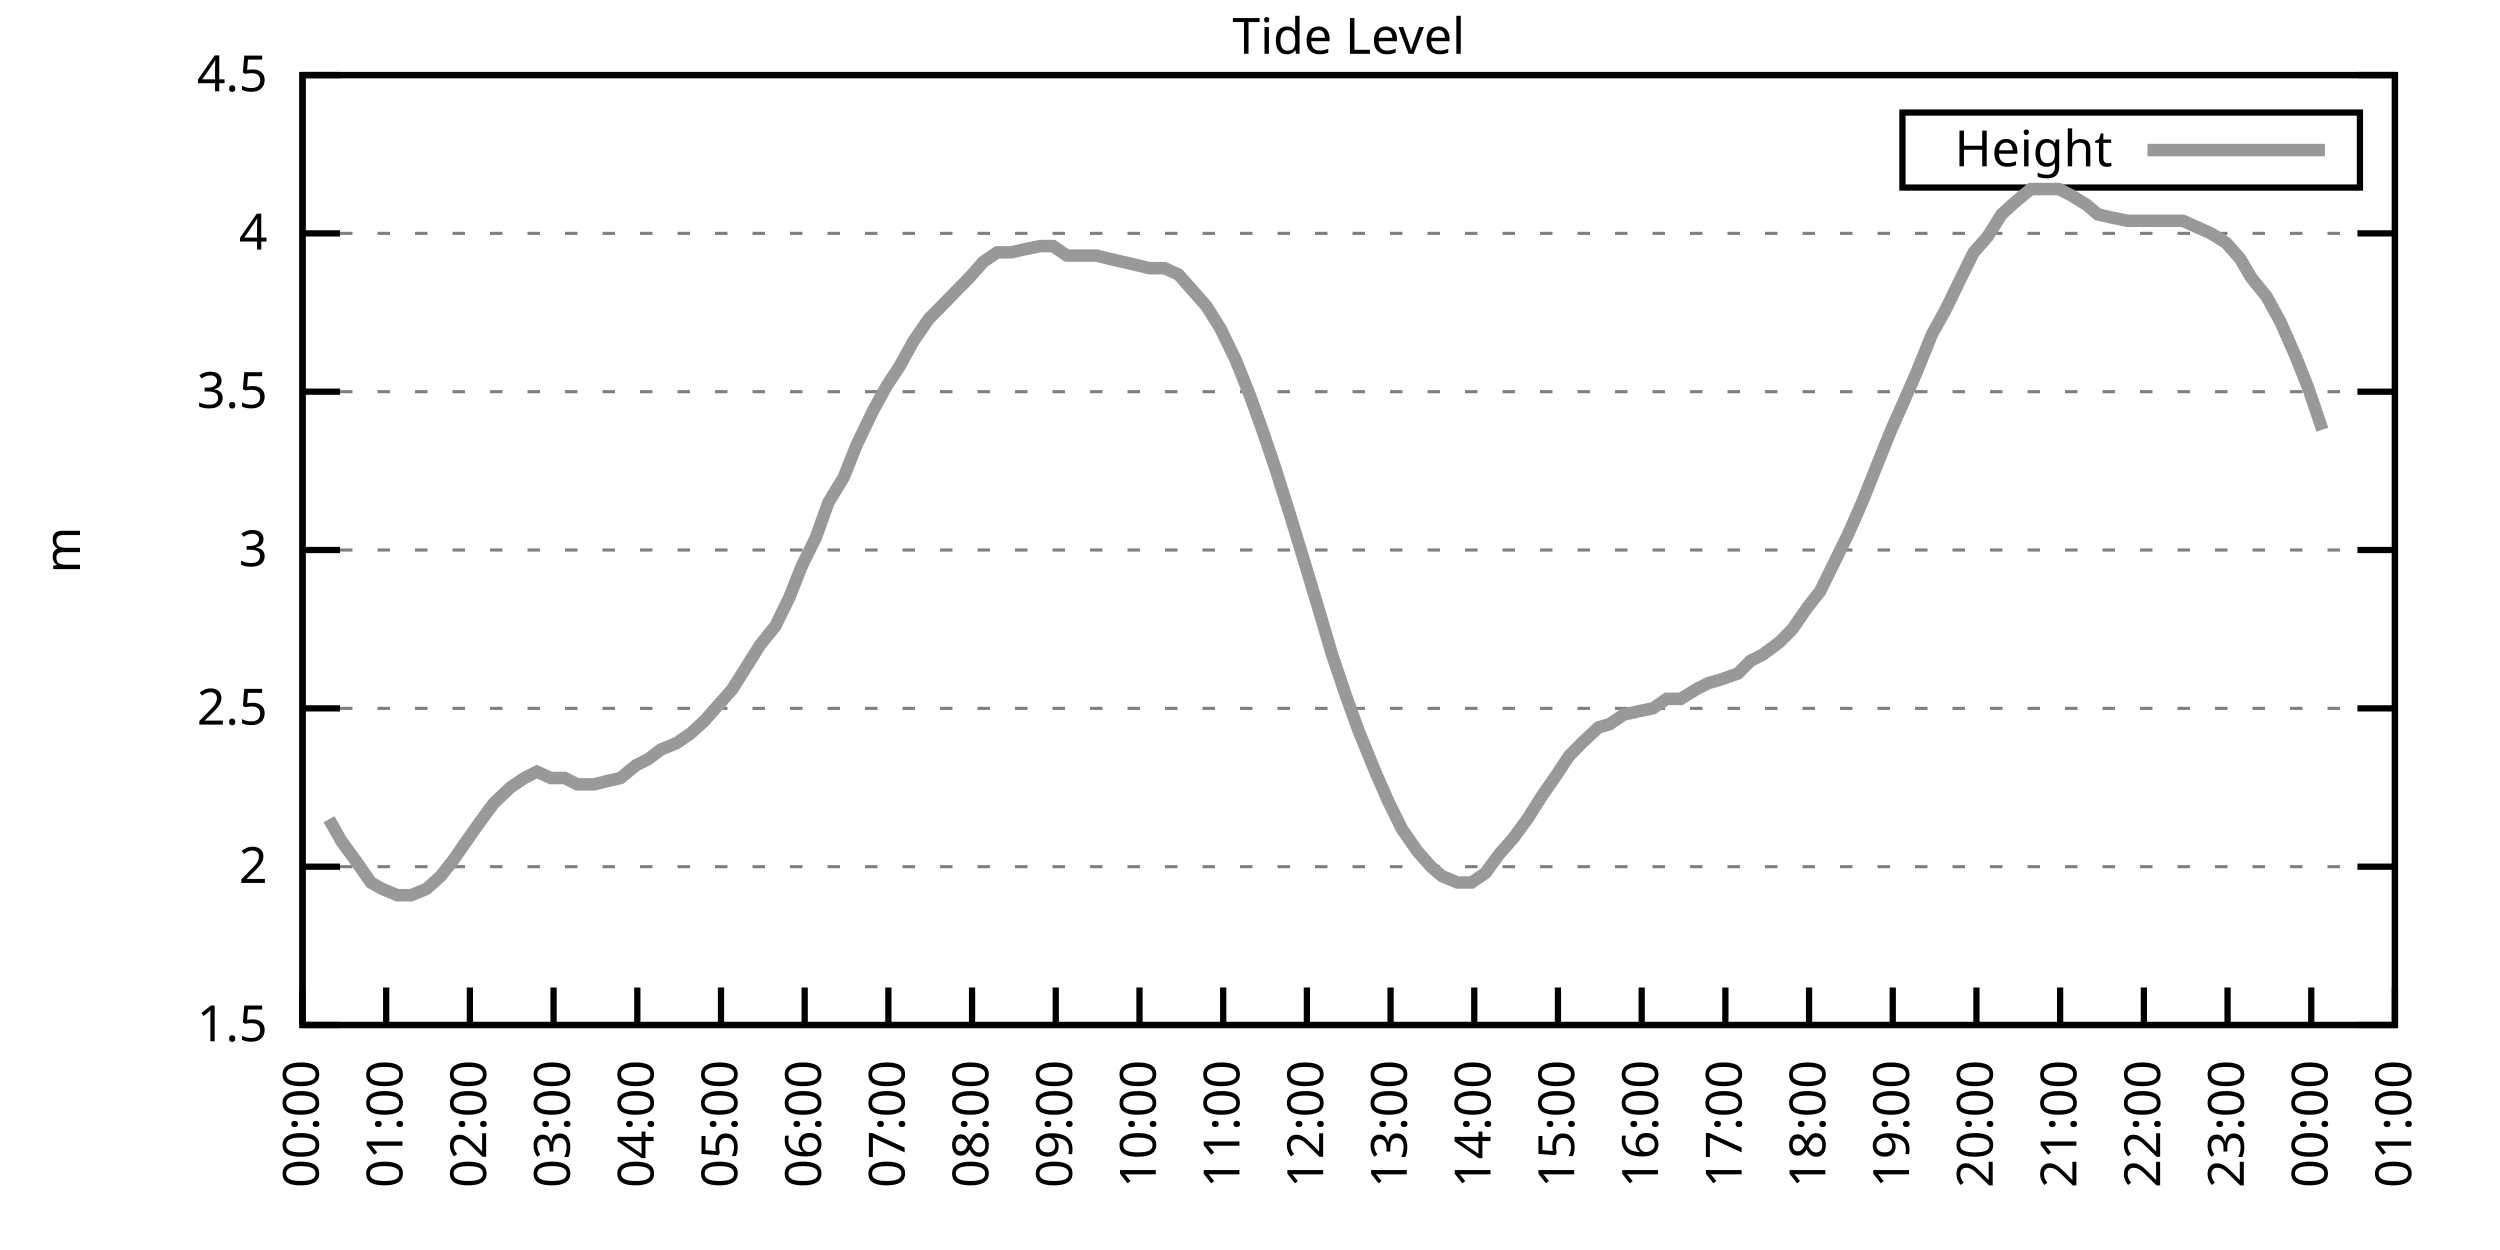
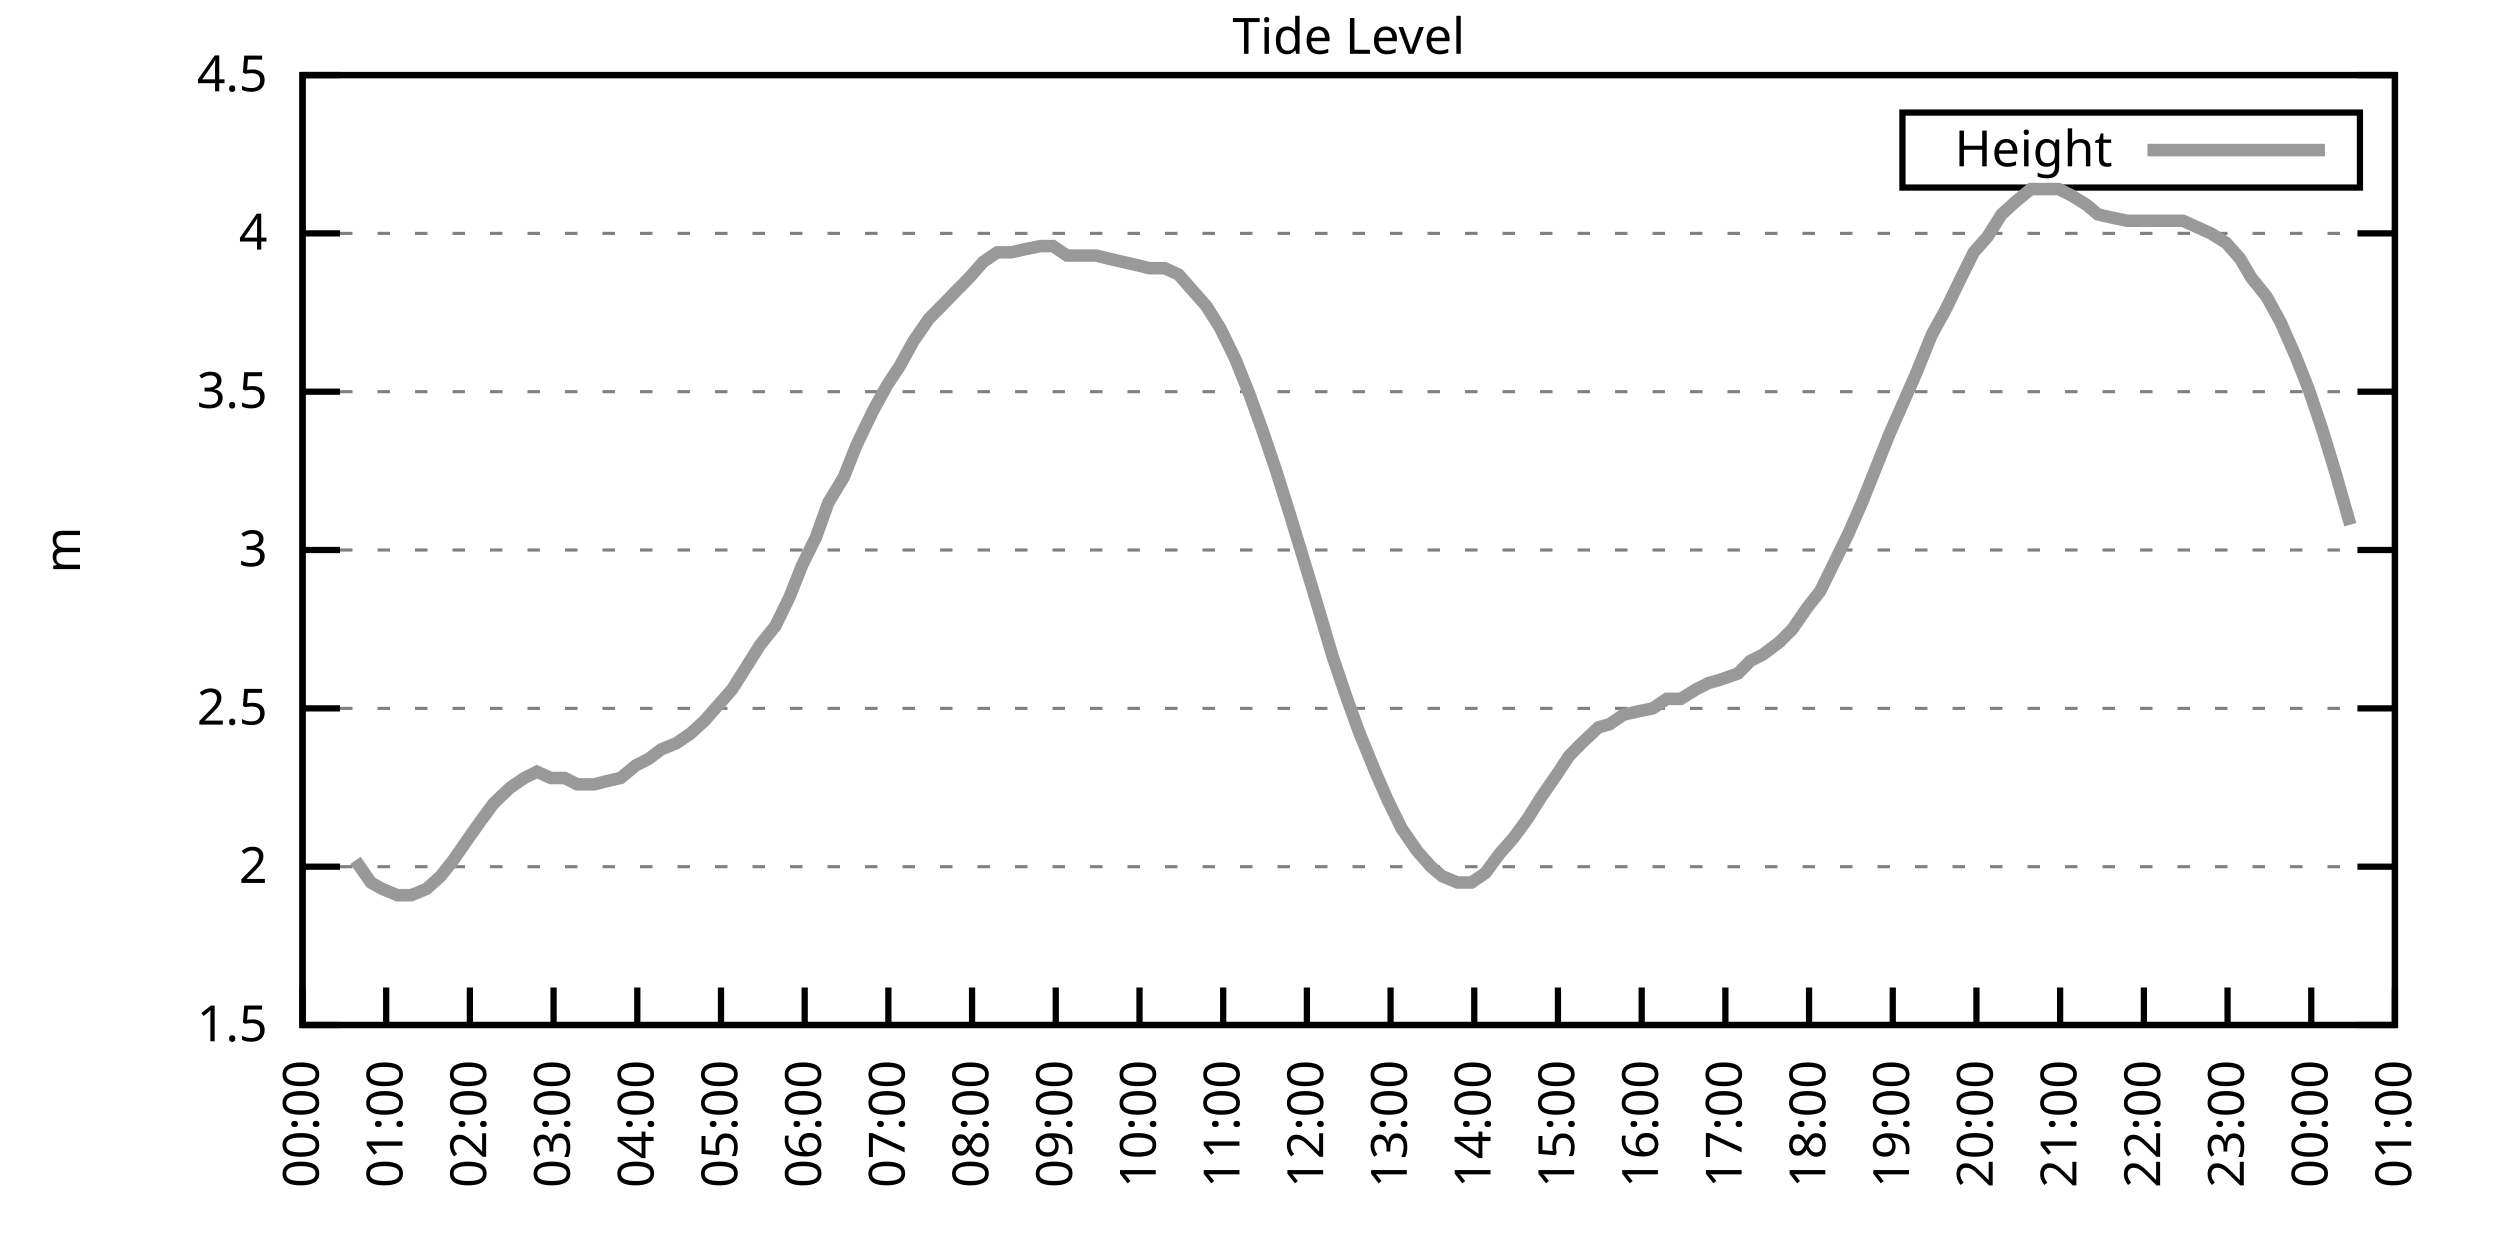
<svg xmlns="http://www.w3.org/2000/svg" xmlns:xlink="http://www.w3.org/1999/xlink" width="400" height="200" viewBox="0 0 400 200">
  <g id="gnuplot_canvas">
    <rect x="0" y="0" width="400" height="200" fill="none" />
    <defs>
      <circle id="gpDot" r="0.5" stroke-width="0.5" stroke="currentColor" />
      <path id="gpPt0" stroke-width="0.333" stroke="currentColor" d="M-1,0 h2 M0,-1 v2" />
      <path id="gpPt1" stroke-width="0.333" stroke="currentColor" d="M-1,-1 L1,1 M1,-1 L-1,1" />
      <path id="gpPt2" stroke-width="0.333" stroke="currentColor" d="M-1,0 L1,0 M0,-1 L0,1 M-1,-1 L1,1 M-1,1 L1,-1" />
      <rect id="gpPt3" stroke-width="0.333" stroke="currentColor" x="-1" y="-1" width="2" height="2" />
      <rect id="gpPt4" stroke-width="0.333" stroke="currentColor" fill="currentColor" x="-1" y="-1" width="2" height="2" />
      <circle id="gpPt5" stroke-width="0.333" stroke="currentColor" cx="0" cy="0" r="1" />
      <use xlink:href="#gpPt5" id="gpPt6" fill="currentColor" stroke="none" />
      <path id="gpPt7" stroke-width="0.333" stroke="currentColor" d="M0,-1.33 L-1.33,0.67 L1.33,0.67 z" />
      <use xlink:href="#gpPt7" id="gpPt8" fill="currentColor" stroke="none" />
      <use xlink:href="#gpPt7" id="gpPt9" stroke="currentColor" transform="rotate(180)" />
      <use xlink:href="#gpPt9" id="gpPt10" fill="currentColor" stroke="none" />
      <use xlink:href="#gpPt3" id="gpPt11" stroke="currentColor" transform="rotate(45)" />
      <use xlink:href="#gpPt11" id="gpPt12" fill="currentColor" stroke="none" />
      <path id="gpPt13" stroke-width="0.333" stroke="currentColor" d="M0,1.330 L1.265,0.411 L0.782,-1.067 L-0.782,-1.076 L-1.265,0.411 z" />
      <use xlink:href="#gpPt13" id="gpPt14" fill="currentColor" stroke="none" />
      <filter id="textbox" filterUnits="objectBoundingBox" x="0" y="0" height="1" width="1">
        <feFlood flood-color="white" flood-opacity="1" result="bgnd" />
        <feComposite in="SourceGraphic" in2="bgnd" operator="atop" />
      </filter>
      <filter id="greybox" filterUnits="objectBoundingBox" x="0" y="0" height="1" width="1">
        <feFlood flood-color="lightgrey" flood-opacity="1" result="grey" />
        <feComposite in="SourceGraphic" in2="grey" operator="atop" />
      </filter>
    </defs>
    <g fill="none" color="white" stroke="currentColor" stroke-width="1.00" stroke-linecap="butt" stroke-linejoin="miter">
</g>
    <g fill="none" color="black" stroke="currentColor" stroke-width="1.00" stroke-linecap="butt" stroke-linejoin="miter">
      <g stroke="none" shape-rendering="crispEdges">
        <polygon fill="rgb(255, 255, 255)" points="48.40,164.00 383.18,164.00 383.18,12.02 48.40,12.02 " />
      </g>
    </g>
    <g fill="none" color="black" stroke="currentColor" stroke-width="1.00" stroke-linecap="butt" stroke-linejoin="miter">
</g>
    <g fill="none" color="black" stroke="black" stroke-width="0.50" stroke-linecap="butt" stroke-linejoin="miter">
</g>
    <g fill="none" color="gray" stroke="currentColor" stroke-width="0.50" stroke-linecap="butt" stroke-linejoin="miter">
      <path stroke="gray" stroke-dasharray="2,4" class="gridline" d="M48.40,164.00 L383.19,164.00  " />
    </g>
    <g fill="none" color="gray" stroke="gray" stroke-width="1.00" stroke-linecap="butt" stroke-linejoin="miter">
</g>
    <g fill="none" color="black" stroke="currentColor" stroke-width="1.00" stroke-linecap="butt" stroke-linejoin="miter">
      <path stroke="black" d="M48.40,164.00 L54.40,164.00 M383.19,164.00 L377.19,164.00  " />
      <g transform="translate(42.80,166.60)" stroke="none" fill="black" font-family="Sans" font-size="8.00" text-anchor="end">
        <text>
          <tspan font-family="Sans"> 1.5</tspan>
        </text>
      </g>
    </g>
    <g fill="none" color="black" stroke="currentColor" stroke-width="1.00" stroke-linecap="butt" stroke-linejoin="miter">
</g>
    <g fill="none" color="black" stroke="black" stroke-width="0.50" stroke-linecap="butt" stroke-linejoin="miter">
</g>
    <g fill="none" color="gray" stroke="currentColor" stroke-width="0.50" stroke-linecap="butt" stroke-linejoin="miter">
      <path stroke="gray" stroke-dasharray="2,4" class="gridline" d="M48.40,138.67 L383.19,138.67  " />
    </g>
    <g fill="none" color="gray" stroke="gray" stroke-width="1.00" stroke-linecap="butt" stroke-linejoin="miter">
</g>
    <g fill="none" color="black" stroke="currentColor" stroke-width="1.00" stroke-linecap="butt" stroke-linejoin="miter">
      <path stroke="black" d="M48.40,138.67 L54.40,138.67 M383.19,138.67 L377.19,138.67  " />
      <g transform="translate(42.80,141.27)" stroke="none" fill="black" font-family="Sans" font-size="8.00" text-anchor="end">
        <text>
          <tspan font-family="Sans"> 2</tspan>
        </text>
      </g>
    </g>
    <g fill="none" color="black" stroke="currentColor" stroke-width="1.00" stroke-linecap="butt" stroke-linejoin="miter">
</g>
    <g fill="none" color="black" stroke="black" stroke-width="0.50" stroke-linecap="butt" stroke-linejoin="miter">
</g>
    <g fill="none" color="gray" stroke="currentColor" stroke-width="0.50" stroke-linecap="butt" stroke-linejoin="miter">
      <path stroke="gray" stroke-dasharray="2,4" class="gridline" d="M48.40,113.34 L383.19,113.34  " />
    </g>
    <g fill="none" color="gray" stroke="gray" stroke-width="1.00" stroke-linecap="butt" stroke-linejoin="miter">
</g>
    <g fill="none" color="black" stroke="currentColor" stroke-width="1.00" stroke-linecap="butt" stroke-linejoin="miter">
      <path stroke="black" d="M48.40,113.34 L54.40,113.34 M383.19,113.34 L377.19,113.34  " />
      <g transform="translate(42.80,115.94)" stroke="none" fill="black" font-family="Sans" font-size="8.00" text-anchor="end">
        <text>
          <tspan font-family="Sans"> 2.5</tspan>
        </text>
      </g>
    </g>
    <g fill="none" color="black" stroke="currentColor" stroke-width="1.00" stroke-linecap="butt" stroke-linejoin="miter">
</g>
    <g fill="none" color="black" stroke="black" stroke-width="0.50" stroke-linecap="butt" stroke-linejoin="miter">
</g>
    <g fill="none" color="gray" stroke="currentColor" stroke-width="0.50" stroke-linecap="butt" stroke-linejoin="miter">
      <path stroke="gray" stroke-dasharray="2,4" class="gridline" d="M48.40,88.00 L383.19,88.00  " />
    </g>
    <g fill="none" color="gray" stroke="gray" stroke-width="1.00" stroke-linecap="butt" stroke-linejoin="miter">
</g>
    <g fill="none" color="black" stroke="currentColor" stroke-width="1.00" stroke-linecap="butt" stroke-linejoin="miter">
      <path stroke="black" d="M48.40,88.00 L54.40,88.00 M383.19,88.00 L377.19,88.00  " />
      <g transform="translate(42.80,90.60)" stroke="none" fill="black" font-family="Sans" font-size="8.00" text-anchor="end">
        <text>
          <tspan font-family="Sans"> 3</tspan>
        </text>
      </g>
    </g>
    <g fill="none" color="black" stroke="currentColor" stroke-width="1.00" stroke-linecap="butt" stroke-linejoin="miter">
</g>
    <g fill="none" color="black" stroke="black" stroke-width="0.50" stroke-linecap="butt" stroke-linejoin="miter">
</g>
    <g fill="none" color="gray" stroke="currentColor" stroke-width="0.50" stroke-linecap="butt" stroke-linejoin="miter">
      <path stroke="gray" stroke-dasharray="2,4" class="gridline" d="M48.40,62.67 L383.19,62.67  " />
    </g>
    <g fill="none" color="gray" stroke="gray" stroke-width="1.00" stroke-linecap="butt" stroke-linejoin="miter">
</g>
    <g fill="none" color="black" stroke="currentColor" stroke-width="1.00" stroke-linecap="butt" stroke-linejoin="miter">
      <path stroke="black" d="M48.40,62.67 L54.40,62.67 M383.19,62.67 L377.19,62.67  " />
      <g transform="translate(42.80,65.27)" stroke="none" fill="black" font-family="Sans" font-size="8.00" text-anchor="end">
        <text>
          <tspan font-family="Sans"> 3.5</tspan>
        </text>
      </g>
    </g>
    <g fill="none" color="black" stroke="currentColor" stroke-width="1.00" stroke-linecap="butt" stroke-linejoin="miter">
</g>
    <g fill="none" color="black" stroke="black" stroke-width="0.50" stroke-linecap="butt" stroke-linejoin="miter">
</g>
    <g fill="none" color="gray" stroke="currentColor" stroke-width="0.50" stroke-linecap="butt" stroke-linejoin="miter">
      <path stroke="gray" stroke-dasharray="2,4" class="gridline" d="M48.40,37.34 L383.19,37.34  " />
    </g>
    <g fill="none" color="gray" stroke="gray" stroke-width="1.00" stroke-linecap="butt" stroke-linejoin="miter">
</g>
    <g fill="none" color="black" stroke="currentColor" stroke-width="1.00" stroke-linecap="butt" stroke-linejoin="miter">
      <path stroke="black" d="M48.40,37.34 L54.40,37.34 M383.19,37.34 L377.19,37.34  " />
      <g transform="translate(42.80,39.94)" stroke="none" fill="black" font-family="Sans" font-size="8.00" text-anchor="end">
        <text>
          <tspan font-family="Sans"> 4</tspan>
        </text>
      </g>
    </g>
    <g fill="none" color="black" stroke="currentColor" stroke-width="1.00" stroke-linecap="butt" stroke-linejoin="miter">
</g>
    <g fill="none" color="black" stroke="black" stroke-width="0.50" stroke-linecap="butt" stroke-linejoin="miter">
</g>
    <g fill="none" color="gray" stroke="currentColor" stroke-width="0.50" stroke-linecap="butt" stroke-linejoin="miter">
      <path stroke="gray" stroke-dasharray="2,4" class="gridline" d="M48.40,12.01 L383.19,12.01  " />
    </g>
    <g fill="none" color="gray" stroke="gray" stroke-width="1.00" stroke-linecap="butt" stroke-linejoin="miter">
</g>
    <g fill="none" color="black" stroke="currentColor" stroke-width="1.00" stroke-linecap="butt" stroke-linejoin="miter">
      <path stroke="black" d="M48.40,12.01 L54.40,12.01 M383.19,12.01 L377.19,12.01  " />
      <g transform="translate(42.80,14.61)" stroke="none" fill="black" font-family="Sans" font-size="8.00" text-anchor="end">
        <text>
          <tspan font-family="Sans"> 4.5</tspan>
        </text>
      </g>
    </g>
    <g fill="none" color="black" stroke="currentColor" stroke-width="1.00" stroke-linecap="butt" stroke-linejoin="miter">
      <path stroke="black" d="M48.40,164.00 L48.40,158.00  " />
      <g transform="translate(51.00,169.60) rotate(270.00)" stroke="none" fill="black" font-family="Sans" font-size="8.00" text-anchor="end">
        <text>
          <tspan font-family="Sans">00:00</tspan>
        </text>
      </g>
    </g>
    <g fill="none" color="black" stroke="currentColor" stroke-width="1.00" stroke-linecap="butt" stroke-linejoin="miter">
      <path stroke="black" d="M61.79,164.00 L61.79,158.00  " />
      <g transform="translate(64.39,169.60) rotate(270.00)" stroke="none" fill="black" font-family="Sans" font-size="8.00" text-anchor="end">
        <text>
          <tspan font-family="Sans">01:00</tspan>
        </text>
      </g>
    </g>
    <g fill="none" color="black" stroke="currentColor" stroke-width="1.00" stroke-linecap="butt" stroke-linejoin="miter">
      <path stroke="black" d="M75.18,164.00 L75.18,158.00  " />
      <g transform="translate(77.78,169.60) rotate(270.00)" stroke="none" fill="black" font-family="Sans" font-size="8.00" text-anchor="end">
        <text>
          <tspan font-family="Sans">02:00</tspan>
        </text>
      </g>
    </g>
    <g fill="none" color="black" stroke="currentColor" stroke-width="1.00" stroke-linecap="butt" stroke-linejoin="miter">
      <path stroke="black" d="M88.57,164.00 L88.57,158.00  " />
      <g transform="translate(91.17,169.60) rotate(270.00)" stroke="none" fill="black" font-family="Sans" font-size="8.00" text-anchor="end">
        <text>
          <tspan font-family="Sans">03:00</tspan>
        </text>
      </g>
    </g>
    <g fill="none" color="black" stroke="currentColor" stroke-width="1.00" stroke-linecap="butt" stroke-linejoin="miter">
      <path stroke="black" d="M101.97,164.00 L101.97,158.00  " />
      <g transform="translate(104.57,169.60) rotate(270.00)" stroke="none" fill="black" font-family="Sans" font-size="8.00" text-anchor="end">
        <text>
          <tspan font-family="Sans">04:00</tspan>
        </text>
      </g>
    </g>
    <g fill="none" color="black" stroke="currentColor" stroke-width="1.00" stroke-linecap="butt" stroke-linejoin="miter">
      <path stroke="black" d="M115.36,164.00 L115.36,158.00  " />
      <g transform="translate(117.96,169.60) rotate(270.00)" stroke="none" fill="black" font-family="Sans" font-size="8.00" text-anchor="end">
        <text>
          <tspan font-family="Sans">05:00</tspan>
        </text>
      </g>
    </g>
    <g fill="none" color="black" stroke="currentColor" stroke-width="1.00" stroke-linecap="butt" stroke-linejoin="miter">
      <path stroke="black" d="M128.75,164.00 L128.75,158.00  " />
      <g transform="translate(131.35,169.60) rotate(270.00)" stroke="none" fill="black" font-family="Sans" font-size="8.00" text-anchor="end">
        <text>
          <tspan font-family="Sans">06:00</tspan>
        </text>
      </g>
    </g>
    <g fill="none" color="black" stroke="currentColor" stroke-width="1.00" stroke-linecap="butt" stroke-linejoin="miter">
      <path stroke="black" d="M142.14,164.00 L142.14,158.00  " />
      <g transform="translate(144.74,169.60) rotate(270.00)" stroke="none" fill="black" font-family="Sans" font-size="8.00" text-anchor="end">
        <text>
          <tspan font-family="Sans">07:00</tspan>
        </text>
      </g>
    </g>
    <g fill="none" color="black" stroke="currentColor" stroke-width="1.00" stroke-linecap="butt" stroke-linejoin="miter">
      <path stroke="black" d="M155.53,164.00 L155.53,158.00  " />
      <g transform="translate(158.13,169.60) rotate(270.00)" stroke="none" fill="black" font-family="Sans" font-size="8.00" text-anchor="end">
        <text>
          <tspan font-family="Sans">08:00</tspan>
        </text>
      </g>
    </g>
    <g fill="none" color="black" stroke="currentColor" stroke-width="1.00" stroke-linecap="butt" stroke-linejoin="miter">
      <path stroke="black" d="M168.92,164.00 L168.92,158.00  " />
      <g transform="translate(171.52,169.60) rotate(270.00)" stroke="none" fill="black" font-family="Sans" font-size="8.00" text-anchor="end">
        <text>
          <tspan font-family="Sans">09:00</tspan>
        </text>
      </g>
    </g>
    <g fill="none" color="black" stroke="currentColor" stroke-width="1.00" stroke-linecap="butt" stroke-linejoin="miter">
      <path stroke="black" d="M182.32,164.00 L182.32,158.00  " />
      <g transform="translate(184.92,169.60) rotate(270.00)" stroke="none" fill="black" font-family="Sans" font-size="8.00" text-anchor="end">
        <text>
          <tspan font-family="Sans">10:00</tspan>
        </text>
      </g>
    </g>
    <g fill="none" color="black" stroke="currentColor" stroke-width="1.00" stroke-linecap="butt" stroke-linejoin="miter">
      <path stroke="black" d="M195.71,164.00 L195.71,158.00  " />
      <g transform="translate(198.31,169.60) rotate(270.00)" stroke="none" fill="black" font-family="Sans" font-size="8.00" text-anchor="end">
        <text>
          <tspan font-family="Sans">11:00</tspan>
        </text>
      </g>
    </g>
    <g fill="none" color="black" stroke="currentColor" stroke-width="1.00" stroke-linecap="butt" stroke-linejoin="miter">
      <path stroke="black" d="M209.10,164.00 L209.10,158.00  " />
      <g transform="translate(211.70,169.60) rotate(270.00)" stroke="none" fill="black" font-family="Sans" font-size="8.00" text-anchor="end">
        <text>
          <tspan font-family="Sans">12:00</tspan>
        </text>
      </g>
    </g>
    <g fill="none" color="black" stroke="currentColor" stroke-width="1.00" stroke-linecap="butt" stroke-linejoin="miter">
      <path stroke="black" d="M222.49,164.00 L222.49,158.00  " />
      <g transform="translate(225.09,169.60) rotate(270.00)" stroke="none" fill="black" font-family="Sans" font-size="8.00" text-anchor="end">
        <text>
          <tspan font-family="Sans">13:00</tspan>
        </text>
      </g>
    </g>
    <g fill="none" color="black" stroke="currentColor" stroke-width="1.00" stroke-linecap="butt" stroke-linejoin="miter">
      <path stroke="black" d="M235.88,164.00 L235.88,158.00  " />
      <g transform="translate(238.48,169.60) rotate(270.00)" stroke="none" fill="black" font-family="Sans" font-size="8.00" text-anchor="end">
        <text>
          <tspan font-family="Sans">14:00</tspan>
        </text>
      </g>
    </g>
    <g fill="none" color="black" stroke="currentColor" stroke-width="1.00" stroke-linecap="butt" stroke-linejoin="miter">
      <path stroke="black" d="M249.27,164.00 L249.27,158.00  " />
      <g transform="translate(251.87,169.60) rotate(270.00)" stroke="none" fill="black" font-family="Sans" font-size="8.00" text-anchor="end">
        <text>
          <tspan font-family="Sans">15:00</tspan>
        </text>
      </g>
    </g>
    <g fill="none" color="black" stroke="currentColor" stroke-width="1.00" stroke-linecap="butt" stroke-linejoin="miter">
      <path stroke="black" d="M262.67,164.00 L262.67,158.00  " />
      <g transform="translate(265.27,169.60) rotate(270.00)" stroke="none" fill="black" font-family="Sans" font-size="8.00" text-anchor="end">
        <text>
          <tspan font-family="Sans">16:00</tspan>
        </text>
      </g>
    </g>
    <g fill="none" color="black" stroke="currentColor" stroke-width="1.00" stroke-linecap="butt" stroke-linejoin="miter">
      <path stroke="black" d="M276.06,164.00 L276.06,158.00  " />
      <g transform="translate(278.66,169.60) rotate(270.00)" stroke="none" fill="black" font-family="Sans" font-size="8.00" text-anchor="end">
        <text>
          <tspan font-family="Sans">17:00</tspan>
        </text>
      </g>
    </g>
    <g fill="none" color="black" stroke="currentColor" stroke-width="1.00" stroke-linecap="butt" stroke-linejoin="miter">
      <path stroke="black" d="M289.45,164.00 L289.45,158.00  " />
      <g transform="translate(292.05,169.60) rotate(270.00)" stroke="none" fill="black" font-family="Sans" font-size="8.00" text-anchor="end">
        <text>
          <tspan font-family="Sans">18:00</tspan>
        </text>
      </g>
    </g>
    <g fill="none" color="black" stroke="currentColor" stroke-width="1.00" stroke-linecap="butt" stroke-linejoin="miter">
      <path stroke="black" d="M302.84,164.00 L302.84,158.00  " />
      <g transform="translate(305.44,169.60) rotate(270.00)" stroke="none" fill="black" font-family="Sans" font-size="8.00" text-anchor="end">
        <text>
          <tspan font-family="Sans">19:00</tspan>
        </text>
      </g>
    </g>
    <g fill="none" color="black" stroke="currentColor" stroke-width="1.00" stroke-linecap="butt" stroke-linejoin="miter">
      <path stroke="black" d="M316.23,164.00 L316.23,158.00  " />
      <g transform="translate(318.83,169.60) rotate(270.00)" stroke="none" fill="black" font-family="Sans" font-size="8.00" text-anchor="end">
        <text>
          <tspan font-family="Sans">20:00</tspan>
        </text>
      </g>
    </g>
    <g fill="none" color="black" stroke="currentColor" stroke-width="1.00" stroke-linecap="butt" stroke-linejoin="miter">
      <path stroke="black" d="M329.62,164.00 L329.62,158.00  " />
      <g transform="translate(332.22,169.60) rotate(270.00)" stroke="none" fill="black" font-family="Sans" font-size="8.00" text-anchor="end">
        <text>
          <tspan font-family="Sans">21:00</tspan>
        </text>
      </g>
    </g>
    <g fill="none" color="black" stroke="currentColor" stroke-width="1.00" stroke-linecap="butt" stroke-linejoin="miter">
      <path stroke="black" d="M343.02,164.00 L343.02,158.00  " />
      <g transform="translate(345.62,169.60) rotate(270.00)" stroke="none" fill="black" font-family="Sans" font-size="8.00" text-anchor="end">
        <text>
          <tspan font-family="Sans">22:00</tspan>
        </text>
      </g>
    </g>
    <g fill="none" color="black" stroke="currentColor" stroke-width="1.00" stroke-linecap="butt" stroke-linejoin="miter">
      <path stroke="black" d="M356.41,164.00 L356.41,158.00  " />
      <g transform="translate(359.01,169.60) rotate(270.00)" stroke="none" fill="black" font-family="Sans" font-size="8.00" text-anchor="end">
        <text>
          <tspan font-family="Sans">23:00</tspan>
        </text>
      </g>
    </g>
    <g fill="none" color="black" stroke="currentColor" stroke-width="1.00" stroke-linecap="butt" stroke-linejoin="miter">
      <path stroke="black" d="M369.80,164.00 L369.80,158.00  " />
      <g transform="translate(372.40,169.60) rotate(270.00)" stroke="none" fill="black" font-family="Sans" font-size="8.00" text-anchor="end">
        <text>
          <tspan font-family="Sans">00:00</tspan>
        </text>
      </g>
    </g>
    <g fill="none" color="black" stroke="currentColor" stroke-width="1.00" stroke-linecap="butt" stroke-linejoin="miter">
      <path stroke="black" d="M383.19,164.00 L383.19,158.00  " />
      <g transform="translate(385.79,169.60) rotate(270.00)" stroke="none" fill="black" font-family="Sans" font-size="8.00" text-anchor="end">
        <text>
          <tspan font-family="Sans">01:00</tspan>
        </text>
      </g>
    </g>
    <g fill="none" color="black" stroke="currentColor" stroke-width="1.00" stroke-linecap="butt" stroke-linejoin="miter">
</g>
    <g fill="none" color="black" stroke="currentColor" stroke-width="1.00" stroke-linecap="butt" stroke-linejoin="miter">
      <path stroke="black" d="M48.40,12.01 L48.40,164.00 L383.19,164.00 L383.19,12.01 L48.40,12.01 Z  " />
    </g>
    <g fill="none" color="black" stroke="currentColor" stroke-width="1.00" stroke-linecap="butt" stroke-linejoin="miter">
</g>
    <g fill="none" color="black" stroke="currentColor" stroke-width="1.00" stroke-linecap="butt" stroke-linejoin="miter">
      <path stroke="black" d="M304.39,30.01 L304.39,18.01 L377.59,18.01 L377.59,30.01 L304.39,30.01 Z  " />
    </g>
    <g id="Tide_level_plot_1">
      <g fill="none" color="white" stroke="black" stroke-width="2.00" stroke-linecap="butt" stroke-linejoin="miter">
</g>
      <g fill="none" color="black" stroke="currentColor" stroke-width="2.00" stroke-linecap="butt" stroke-linejoin="miter">
        <g transform="translate(337.99,26.61)" stroke="none" fill="black" font-family="Sans" font-size="8.00" text-anchor="end">
          <text>
            <tspan font-family="Sans">Height</tspan>
          </text>
        </g>
      </g>
      <g fill="none" color="black" stroke="currentColor" stroke-width="2.00" stroke-linecap="butt" stroke-linejoin="miter">
-         <path stroke="rgb(153, 153, 153)" d="M343.59,24.01 L371.99,24.01 M52.64,131.07 L54.65,134.62 L56.88,137.66 L59.34,141.20 L61.12,142.21 L63.58,143.23   L65.81,143.23 L68.26,142.21 L70.50,140.19 L72.50,137.66 L74.96,134.11 L76.75,131.58 L78.98,128.54 L81.66,126.00   L83.89,124.48 L85.90,123.47 L88.13,124.48 L90.36,124.48 L92.37,125.50 L95.05,125.50 L97.06,124.99 L99.29,124.48   L101.74,122.46 L103.75,121.44 L105.76,119.92 L108.22,118.91 L110.45,117.39 L112.68,115.36 L114.91,112.83 L117.14,110.30   L119.38,106.75 L121.61,103.20 L124.06,100.16 L126.29,95.60 L128.30,90.54 L130.54,85.98 L132.54,80.41 L135.00,76.35   L137.01,71.29 L139.69,65.71 L141.92,61.66 L143.93,58.62 L146.16,54.57 L148.61,51.02 L150.62,48.99 L153.08,46.46   L155.09,44.43 L157.32,41.90 L159.55,40.38 L161.78,40.38 L164.01,39.87 L166.47,39.37 L168.48,39.37 L170.71,40.89   L173.17,40.89 L175.40,40.89 L177.41,41.39 L179.64,41.90 L181.87,42.41 L183.88,42.91 L186.33,42.91 L188.57,43.93   L190.80,46.46 L193.03,48.99 L195.26,52.54 L197.72,57.61 L199.95,63.18 L201.96,68.75 L204.19,75.34 L206.42,82.43   L208.43,89.02 L210.88,97.12 L213.12,104.72 L215.35,111.31 L217.36,116.88 L220.04,123.47 L222.04,128.03 L224.28,132.59   L226.73,136.14 L228.96,138.67 L230.75,140.19 L233.20,141.20 L235.44,141.20 L237.67,139.68 L239.90,136.64 L242.13,134.11   L244.36,131.07 L246.60,127.52 L249.05,123.98 L251.06,120.94 L253.07,118.91 L255.75,116.38 L257.53,115.87 L259.76,114.35   L262.00,113.84 L264.45,113.34 L266.68,111.82 L268.92,111.82 L271.37,110.30 L273.38,109.28 L275.16,108.78 L278.07,107.76   L280.07,105.74 L282.08,104.72 L284.76,102.70 L286.77,100.67 L289.23,97.12 L291.23,94.59 L293.47,90.03 L295.70,85.47   L297.93,80.41 L300.16,74.83 L302.39,69.26 L304.63,64.19 L306.63,59.63 L309.09,53.55 L311.32,49.50 L313.78,44.43   L315.79,40.38 L318.02,37.85 L320.25,34.30 L322.48,32.28 L324.94,30.25 L327.17,30.25 L329.40,30.25 L331.41,31.26   L333.86,32.78 L335.65,34.30 L337.88,34.81 L340.34,35.32 L342.57,35.32 L345.02,35.32 L347.26,35.32 L349.26,35.32   L351.50,36.33 L353.73,37.34 L356.18,38.86 L358.42,41.39 L360.20,44.43 L362.66,47.47 L364.89,51.53 L367.34,57.10   L369.35,62.17 L371.58,68.75  " />
+         <path stroke="rgb(153, 153, 153)" d="M343.59,24.01 L371.99,24.01 M56.88,137.66 L59.34,141.20 L61.12,142.21 L63.58,143.23 L65.81,143.23 L68.26,142.21   L70.50,140.19 L72.50,137.66 L74.96,134.11 L76.75,131.58 L78.98,128.54 L81.66,126.00 L83.89,124.48 L85.90,123.47   L88.13,124.48 L90.36,124.48 L92.37,125.50 L95.05,125.50 L97.06,124.99 L99.29,124.48 L101.74,122.46 L103.75,121.44   L105.76,119.92 L108.22,118.91 L110.45,117.39 L112.68,115.36 L114.91,112.83 L117.14,110.30 L119.38,106.75 L121.61,103.20   L124.06,100.16 L126.29,95.60 L128.30,90.54 L130.54,85.98 L132.54,80.41 L135.00,76.35 L137.01,71.29 L139.69,65.71   L141.92,61.66 L143.93,58.62 L146.16,54.57 L148.61,51.02 L150.62,48.99 L153.08,46.46 L155.09,44.43 L157.32,41.90   L159.55,40.38 L161.78,40.38 L164.01,39.87 L166.47,39.37 L168.48,39.37 L170.71,40.89 L173.17,40.89 L175.40,40.89   L177.41,41.39 L179.64,41.90 L181.87,42.41 L183.88,42.91 L186.33,42.91 L188.57,43.93 L190.80,46.46 L193.03,48.99   L195.26,52.54 L197.72,57.61 L199.95,63.18 L201.96,68.75 L204.19,75.34 L206.42,82.43 L208.43,89.02 L210.88,97.12   L213.12,104.72 L215.35,111.31 L217.36,116.88 L220.04,123.47 L222.04,128.03 L224.28,132.59 L226.73,136.14 L228.96,138.67   L230.75,140.19 L233.20,141.20 L235.44,141.20 L237.67,139.68 L239.90,136.64 L242.13,134.11 L244.36,131.07 L246.60,127.52   L249.05,123.98 L251.06,120.94 L253.07,118.91 L255.75,116.38 L257.53,115.87 L259.76,114.35 L262.00,113.84 L264.45,113.34   L266.68,111.82 L268.92,111.82 L271.37,110.30 L273.38,109.28 L275.16,108.78 L278.07,107.76 L280.07,105.74 L282.08,104.72   L284.76,102.70 L286.77,100.67 L289.23,97.12 L291.23,94.59 L293.47,90.03 L295.70,85.47 L297.93,80.41 L300.16,74.83   L302.39,69.26 L304.63,64.19 L306.63,59.63 L309.09,53.55 L311.32,49.50 L313.78,44.43 L315.79,40.38 L318.02,37.85   L320.25,34.30 L322.48,32.28 L324.94,30.25 L327.17,30.25 L329.40,30.25 L331.41,31.26 L333.86,32.78 L335.65,34.30   L337.88,34.81 L340.34,35.32 L342.57,35.32 L345.02,35.32 L347.26,35.32 L349.26,35.32 L351.50,36.33 L353.73,37.34   L356.18,38.86 L358.42,41.39 L360.20,44.43 L362.66,47.47 L364.89,51.53 L367.34,57.10 L369.35,62.17 L371.58,68.75   L373.59,75.34 L376.05,83.95  " />
      </g>
    </g>
    <g fill="none" color="black" stroke="currentColor" stroke-width="2.00" stroke-linecap="butt" stroke-linejoin="miter">
</g>
    <g fill="none" color="black" stroke="black" stroke-width="1.00" stroke-linecap="butt" stroke-linejoin="miter">
</g>
    <g fill="none" color="black" stroke="currentColor" stroke-width="1.00" stroke-linecap="butt" stroke-linejoin="miter">
      <path stroke="black" d="M48.40,12.01 L48.40,164.00 L383.19,164.00 L383.19,12.01 L48.40,12.01 Z  " />
      <g transform="translate(12.80,88.01) rotate(270.00)" stroke="none" fill="black" font-family="Sans" font-size="8.00" text-anchor="middle">
        <text>
          <tspan font-family="Sans">m</tspan>
        </text>
      </g>
    </g>
    <g fill="none" color="black" stroke="currentColor" stroke-width="1.00" stroke-linecap="butt" stroke-linejoin="miter">
</g>
    <g fill="none" color="black" stroke="currentColor" stroke-width="1.00" stroke-linecap="butt" stroke-linejoin="miter">
      <g transform="translate(215.79,8.61)" stroke="none" fill="black" font-family="Sans" font-size="8.00" text-anchor="middle">
        <text>
          <tspan font-family="Sans">Tide Level</tspan>
        </text>
      </g>
    </g>
    <g fill="none" color="black" stroke="currentColor" stroke-width="1.00" stroke-linecap="butt" stroke-linejoin="miter">
</g>
  </g>
</svg>
